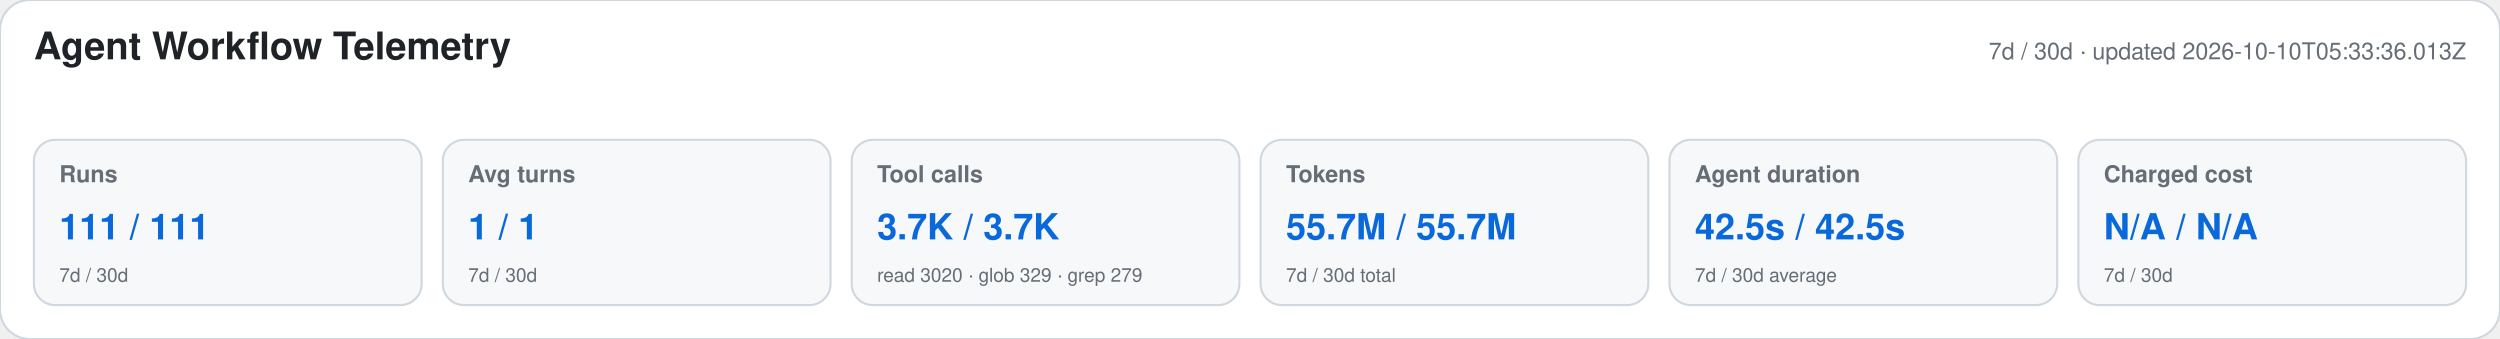
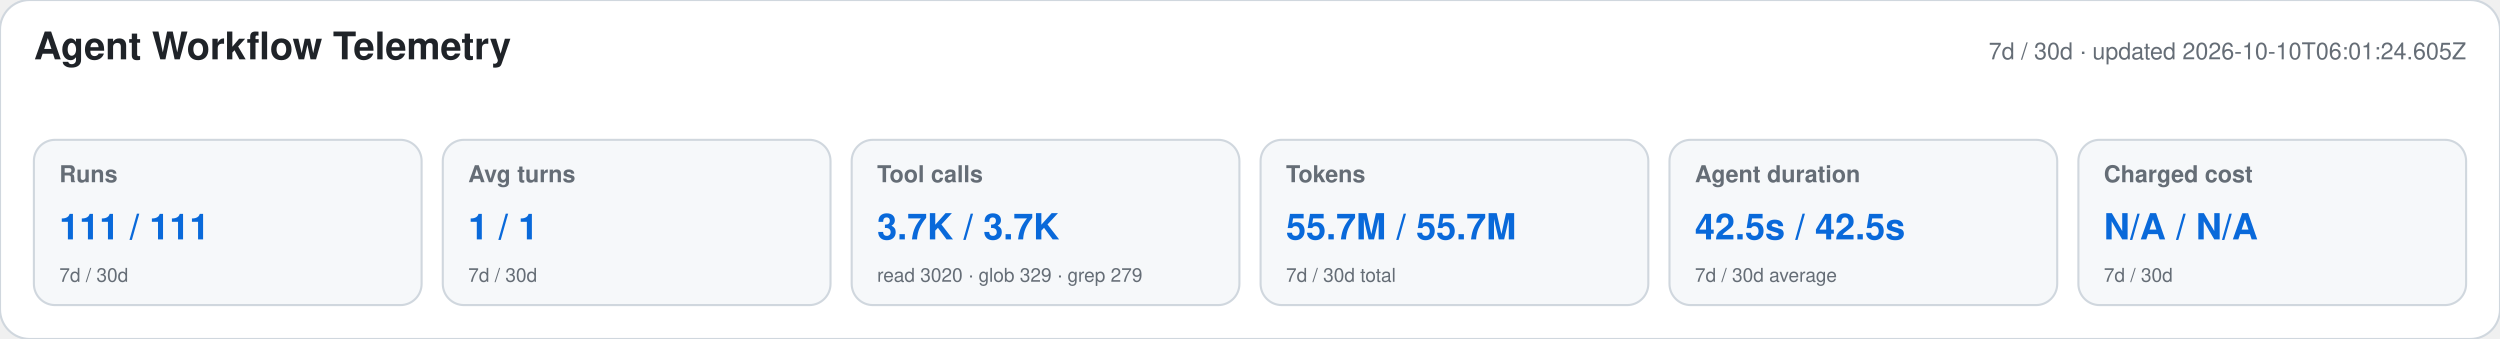
<svg xmlns="http://www.w3.org/2000/svg" width="1180" height="160" viewBox="0 0 1180 160" role="img" aria-labelledby="title desc">
  <style>text{font-family:-apple-system,BlinkMacSystemFont,"Segoe UI",Helvetica,Arial,sans-serif}.heading{font-size:18px;font-weight:650;fill:#1f2328}.meta,.label,.secondary{fill:#656d76}.meta,.label{font-size:11px}.label{font-weight:600}.primary{font-size:17px;font-weight:700;fill:#0969da}.secondary{font-size:9px}</style>
  <rect width="1180" height="160" rx="14" fill="#ffffff" stroke="#d0d7de" />
  <text x="16" y="28" class="heading">Agent Workflow Telemetry</text>
-   <text x="1164" y="28" text-anchor="end" class="meta">7d / 30d · updated 2026-10-10T05:33:36.013Z</text>
+   <text x="1164" y="28" text-anchor="end" class="meta">7d / 30d · updated 2026-10-10T06:01:24.605Z</text>
  <g>
    <rect x="16" y="66" width="183" height="78" rx="10" fill="#f6f8fa" stroke="#d0d7de" />
    <text x="28" y="86" class="label">Runs</text>
    <text x="28" y="113" class="primary">111 / 111</text>
    <text x="28" y="133" class="secondary">7d / 30d</text>
  </g>
  <g>
    <rect x="209" y="66" width="183" height="78" rx="10" fill="#f6f8fa" stroke="#d0d7de" />
    <text x="221" y="86" class="label">Avg turns</text>
    <text x="221" y="113" class="primary">1 / 1</text>
    <text x="221" y="133" class="secondary">7d / 30d</text>
  </g>
  <g>
    <rect x="402" y="66" width="183" height="78" rx="10" fill="#f6f8fa" stroke="#d0d7de" />
    <text x="414" y="86" class="label">Tool calls</text>
    <text x="414" y="113" class="primary">3.7K / 3.7K</text>
    <text x="414" y="133" class="secondary">read 3020 · glob 329 · grep 279</text>
  </g>
  <g>
    <rect x="595" y="66" width="183" height="78" rx="10" fill="#f6f8fa" stroke="#d0d7de" />
    <text x="607" y="86" class="label">Tokens</text>
    <text x="607" y="113" class="primary">55.7M / 55.7M</text>
    <text x="607" y="133" class="secondary">7d / 30d total</text>
  </g>
  <g>
    <rect x="788" y="66" width="183" height="78" rx="10" fill="#f6f8fa" stroke="#d0d7de" />
    <text x="800" y="86" class="label">Agent duration</text>
    <text x="800" y="113" class="primary">42.5s / 42.5s</text>
    <text x="800" y="133" class="secondary">7d / 30d average</text>
  </g>
  <g>
    <rect x="981" y="66" width="183" height="78" rx="10" fill="#f6f8fa" stroke="#d0d7de" />
    <text x="993" y="86" class="label">Charged cost</text>
    <text x="993" y="113" class="primary">N/A / N/A</text>
    <text x="993" y="133" class="secondary">7d / 30d</text>
  </g>
</svg>
